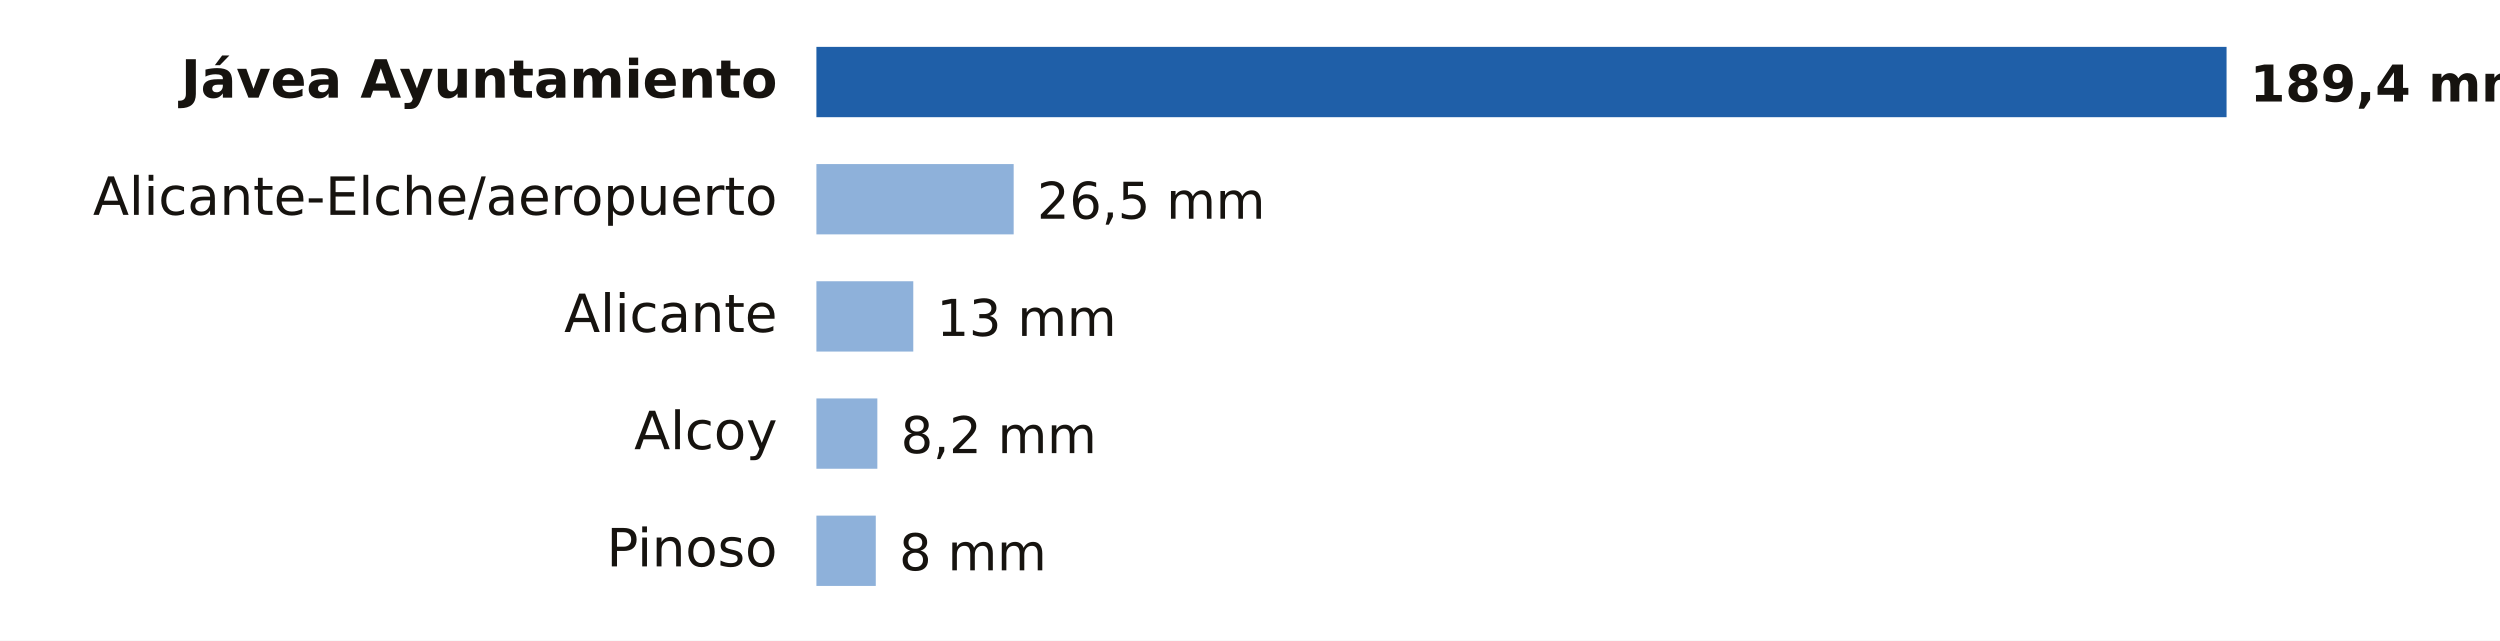
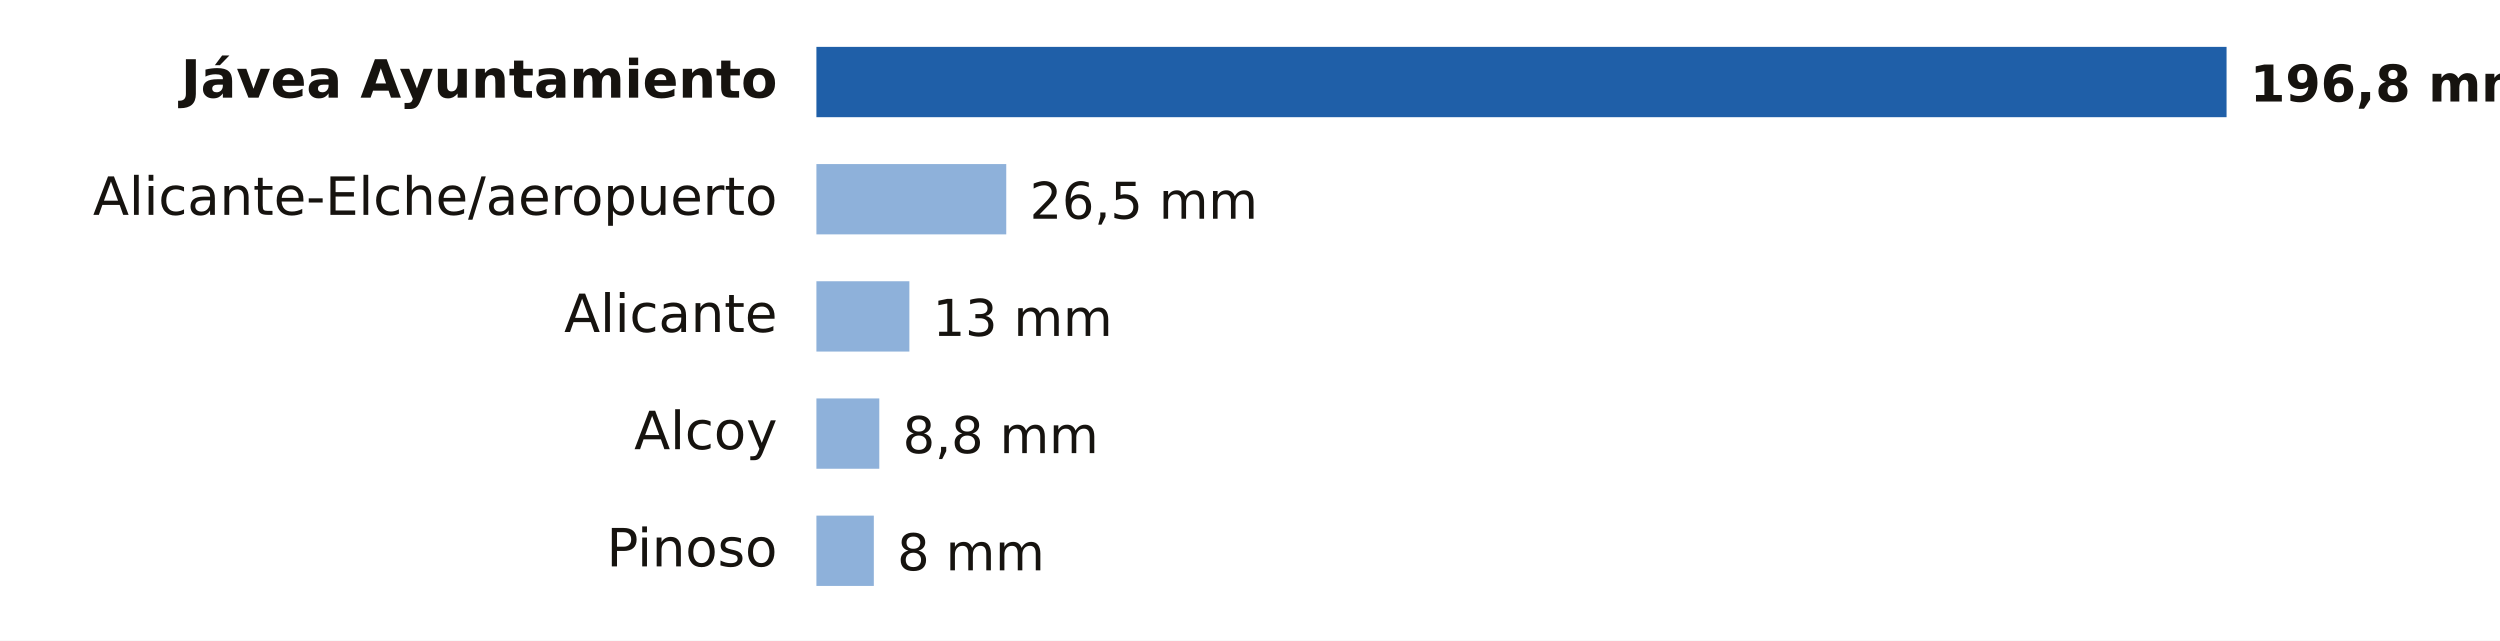
- <svg xmlns="http://www.w3.org/2000/svg" viewBox="0 0 640 164" width="640" height="164" role="img" aria-label="Lluvia entre la medianoche y las 20:00 del domingo 18 de octubre en Alicante">
+ <svg xmlns="http://www.w3.org/2000/svg" viewBox="0 0 640 164" width="640" height="164" role="img" aria-label="Lluvia entre la medianoche y las 21:00 del domingo 18 de octubre en Alicante">
  <rect width="640" height="164" fill="#FFFFFF" />
  <text x="199.0" y="25.0" font-size="13.5" fill="#16130F" text-anchor="end" font-weight="600" font-family="Public Sans, DejaVu Sans, Arial, sans-serif">Jávea Ayuntamiento</text>
  <rect x="209" y="12" width="361.0" height="18" fill="#1F5FA8" />
-   <text x="576.0" y="26.0" font-size="13" fill="#16130F" text-anchor="start" font-weight="700" font-family="Public Sans, DejaVu Sans, Arial, sans-serif">189,4 mm</text>
+   <text x="576.0" y="26.0" font-size="13" fill="#16130F" text-anchor="start" font-weight="700" font-family="Public Sans, DejaVu Sans, Arial, sans-serif">196,8 mm</text>
  <text x="199.0" y="55.0" font-size="13.5" fill="#16130F" text-anchor="end" font-weight="400" font-family="Public Sans, DejaVu Sans, Arial, sans-serif">Alicante-Elche/aeropuerto</text>
-   <rect x="209" y="42" width="50.5" height="18" fill="#8EB1DA" />
-   <text x="265.5" y="56.0" font-size="13" fill="#16130F" text-anchor="start" font-weight="500" font-family="Public Sans, DejaVu Sans, Arial, sans-serif">26,5 mm</text>
+   <rect x="209" y="42" width="48.6" height="18" fill="#8EB1DA" />
+   <text x="263.6" y="56.0" font-size="13" fill="#16130F" text-anchor="start" font-weight="500" font-family="Public Sans, DejaVu Sans, Arial, sans-serif">26,5 mm</text>
  <text x="199.0" y="85.0" font-size="13.5" fill="#16130F" text-anchor="end" font-weight="400" font-family="Public Sans, DejaVu Sans, Arial, sans-serif">Alicante</text>
-   <rect x="209" y="72" width="24.8" height="18" fill="#8EB1DA" />
-   <text x="239.8" y="86.0" font-size="13" fill="#16130F" text-anchor="start" font-weight="500" font-family="Public Sans, DejaVu Sans, Arial, sans-serif">13 mm</text>
+   <rect x="209" y="72" width="23.8" height="18" fill="#8EB1DA" />
+   <text x="238.8" y="86.0" font-size="13" fill="#16130F" text-anchor="start" font-weight="500" font-family="Public Sans, DejaVu Sans, Arial, sans-serif">13 mm</text>
  <text x="199.0" y="115.0" font-size="13.5" fill="#16130F" text-anchor="end" font-weight="400" font-family="Public Sans, DejaVu Sans, Arial, sans-serif">Alcoy</text>
-   <rect x="209" y="102" width="15.6" height="18" fill="#8EB1DA" />
-   <text x="230.6" y="116.0" font-size="13" fill="#16130F" text-anchor="start" font-weight="500" font-family="Public Sans, DejaVu Sans, Arial, sans-serif">8,2 mm</text>
+   <rect x="209" y="102" width="16.1" height="18" fill="#8EB1DA" />
+   <text x="231.1" y="116.0" font-size="13" fill="#16130F" text-anchor="start" font-weight="500" font-family="Public Sans, DejaVu Sans, Arial, sans-serif">8,8 mm</text>
  <text x="199.0" y="145.0" font-size="13.5" fill="#16130F" text-anchor="end" font-weight="400" font-family="Public Sans, DejaVu Sans, Arial, sans-serif">Pinoso</text>
-   <rect x="209" y="132" width="15.2" height="18" fill="#8EB1DA" />
-   <text x="230.2" y="146.0" font-size="13" fill="#16130F" text-anchor="start" font-weight="500" font-family="Public Sans, DejaVu Sans, Arial, sans-serif">8 mm</text>
+   <rect x="209" y="132" width="14.7" height="18" fill="#8EB1DA" />
+   <text x="229.7" y="146.0" font-size="13" fill="#16130F" text-anchor="start" font-weight="500" font-family="Public Sans, DejaVu Sans, Arial, sans-serif">8 mm</text>
</svg>
